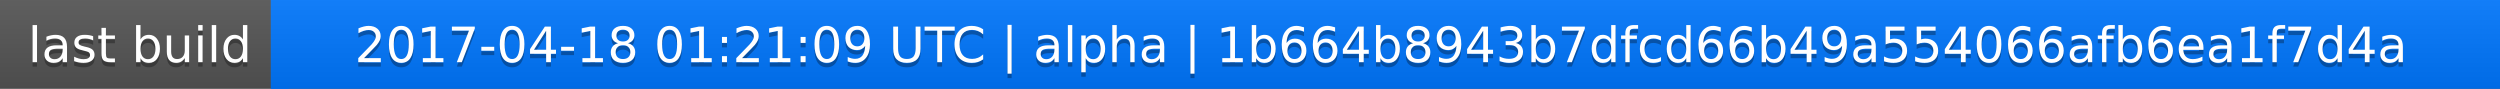
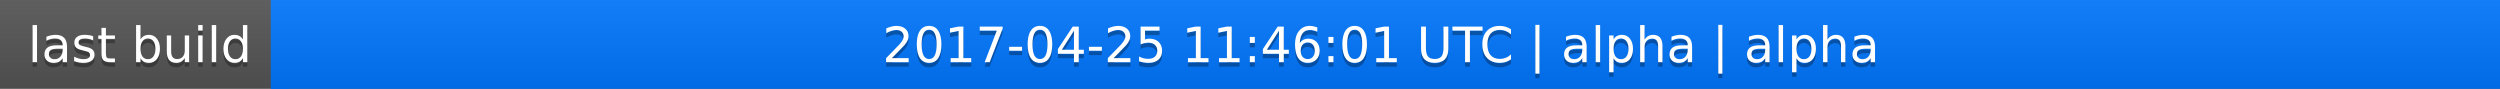
<svg xmlns="http://www.w3.org/2000/svg" width="563" height="20">
  <linearGradient id="a" x2="0" y2="100%">
    <stop offset="0" stop-color="#bbb" stop-opacity=".1" />
    <stop offset="1" stop-opacity=".1" />
  </linearGradient>
  <rect rx="0" width="563" height="20" fill="#555" />
  <rect rx="0" x="61" width="502" height="20" fill="#07f" />
  <path fill="#07f" d="M61 0h4v20h-4z" />
  <rect rx="0" width="563" height="20" fill="url(#a)" />
  <g fill="#fff" text-anchor="middle" font-family="DejaVu Sans,Verdana,Geneva,sans-serif" font-size="11">
    <text x="31.5" y="15" fill="#010101" fill-opacity=".3">last build</text>
    <text x="31.5" y="14">last build</text>
-     <text x="311" y="15" fill="#010101" fill-opacity=".3">2017-04-18 01:21:09 UTC | alpha | 1b664b8943b7dfcd66b49a554066afb6ea1f7d4a</text>
-     <text x="311" y="14">2017-04-18 01:21:09 UTC | alpha | 1b664b8943b7dfcd66b49a554066afb6ea1f7d4a</text>
+     <text x="311" y="15" fill="#010101" fill-opacity=".3">2017-04-25 11:46:01 UTC | alpha | alpha</text>
+     <text x="311" y="14">2017-04-25 11:46:01 UTC | alpha | alpha</text>
  </g>
</svg>
